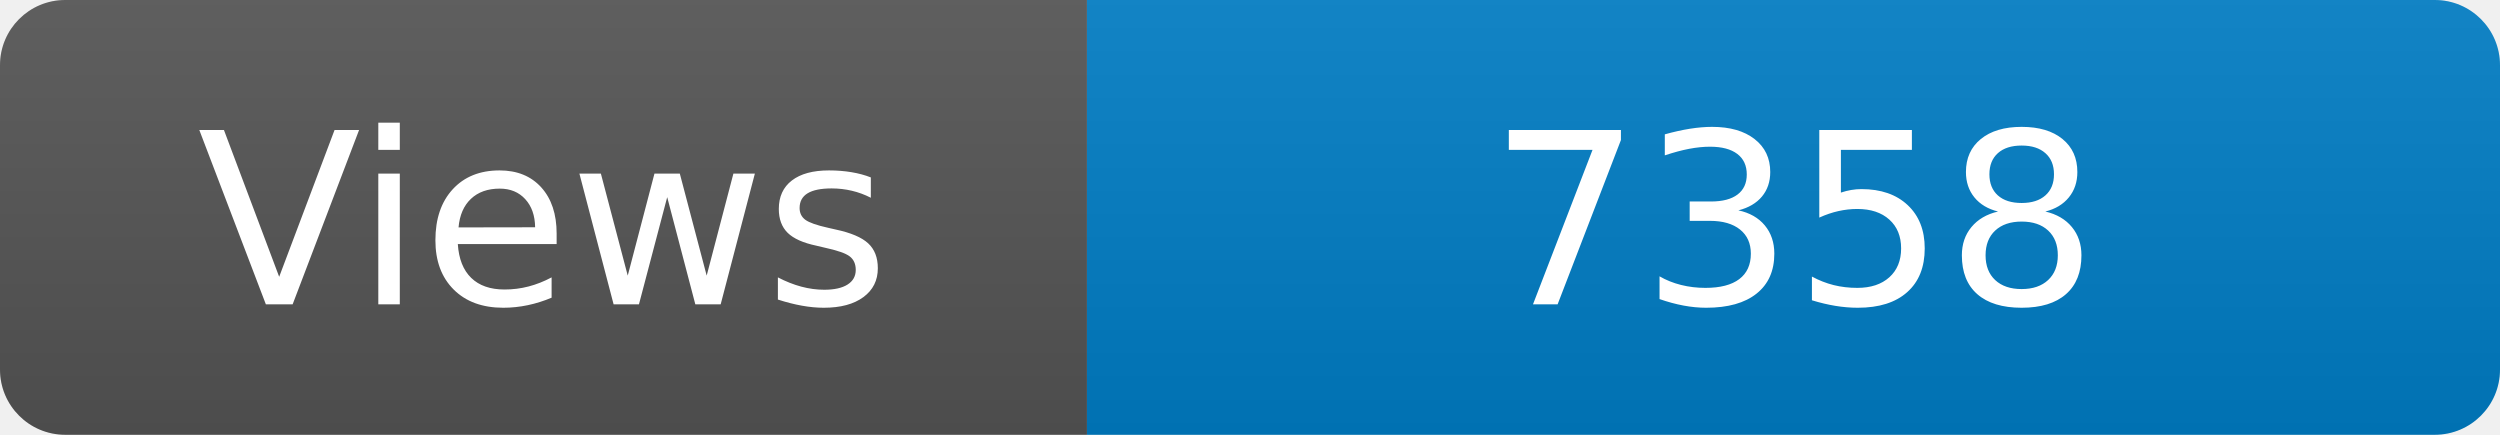
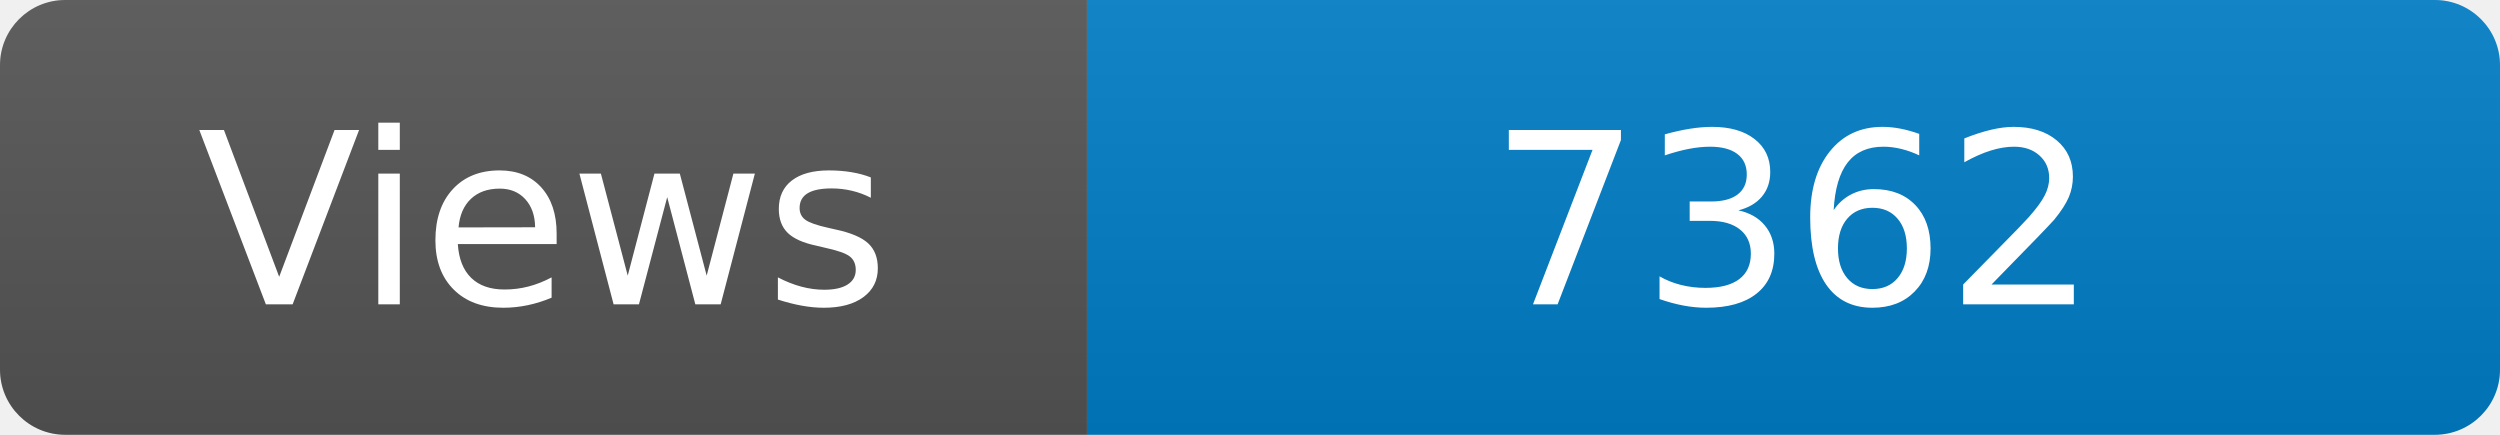
<svg xmlns="http://www.w3.org/2000/svg" width="115" height="20" role="img" aria-label="Maintained?: yes">
  <linearGradient id="s" x2="0" y2="100%">
    <stop offset="0" stop-color="#bbb" stop-opacity=".1" />
    <stop offset="1" stop-opacity=".1" />
  </linearGradient>
  <clipPath id="r">
    <rect width="115" height="20" rx="3" fill="#fff" />
  </clipPath>
  <g clip-path="url(#r)">
    <rect width="50" height="20" fill="#555" />
    <rect x="50" width="160" height="20" fill="#007ec6" />
    <rect width="115" height="20" fill="url(#s)" />
  </g>
  <g fill="#fff" text-anchor="middle" font-family="Verdana,Geneva,DejaVu Sans,sans-serif" font-size="110">
    <text x="250" y="140" transform="scale(.1)" fill="#fff">Views</text>
-     <text x="825" y="140" transform="scale(.1)" fill="#fff">7358</text>
+     <text x="825" y="140" transform="scale(.1)" fill="#fff">7362</text>
  </g>
</svg>
